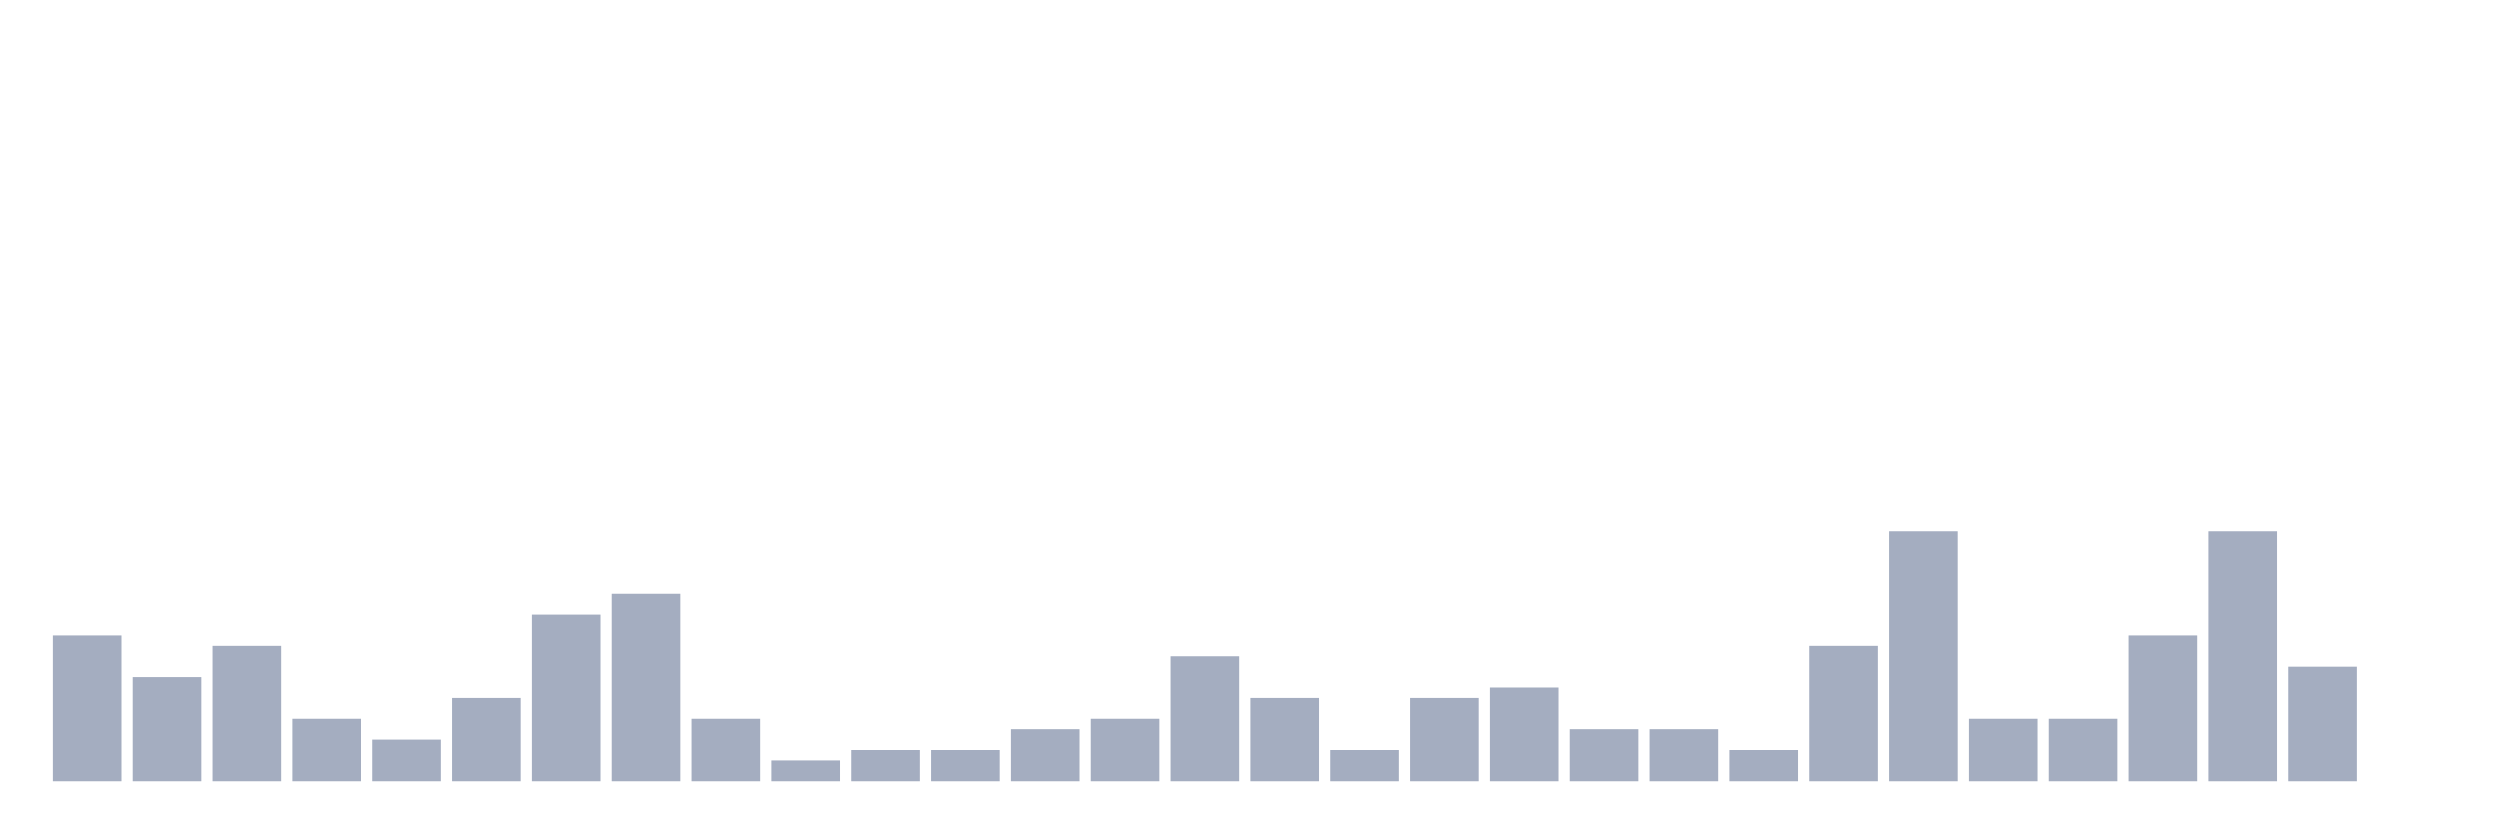
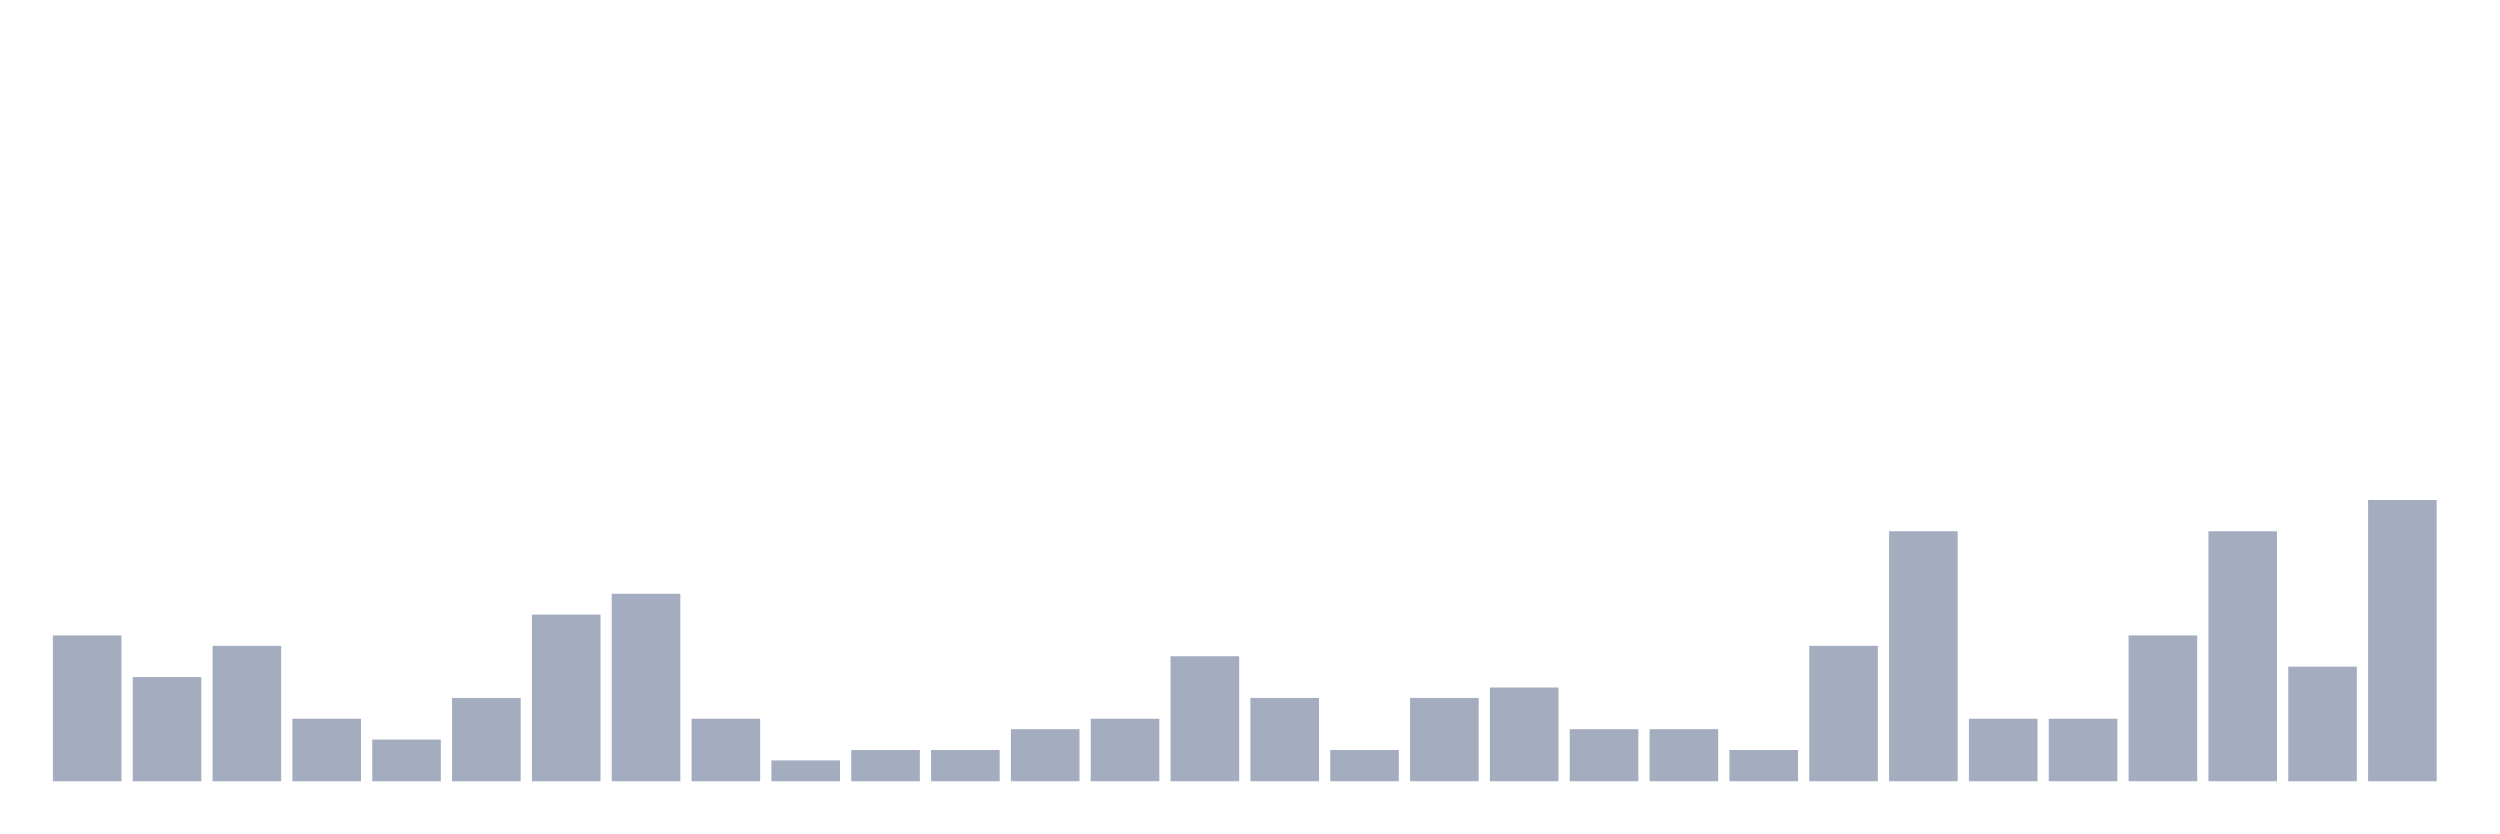
<svg xmlns="http://www.w3.org/2000/svg" viewBox="0 0 480 160">
  <g transform="translate(10,10)">
    <rect class="bar" x="0.153" width="13.175" y="112" height="28" fill="rgb(164,173,192)" />
    <rect class="bar" x="15.482" width="13.175" y="120" height="20" fill="rgb(164,173,192)" />
    <rect class="bar" x="30.81" width="13.175" y="114" height="26" fill="rgb(164,173,192)" />
    <rect class="bar" x="46.138" width="13.175" y="128" height="12" fill="rgb(164,173,192)" />
    <rect class="bar" x="61.466" width="13.175" y="132" height="8" fill="rgb(164,173,192)" />
    <rect class="bar" x="76.794" width="13.175" y="124" height="16" fill="rgb(164,173,192)" />
    <rect class="bar" x="92.123" width="13.175" y="108" height="32" fill="rgb(164,173,192)" />
    <rect class="bar" x="107.451" width="13.175" y="104" height="36" fill="rgb(164,173,192)" />
    <rect class="bar" x="122.779" width="13.175" y="128" height="12" fill="rgb(164,173,192)" />
    <rect class="bar" x="138.107" width="13.175" y="136" height="4" fill="rgb(164,173,192)" />
    <rect class="bar" x="153.436" width="13.175" y="134" height="6" fill="rgb(164,173,192)" />
    <rect class="bar" x="168.764" width="13.175" y="134" height="6" fill="rgb(164,173,192)" />
    <rect class="bar" x="184.092" width="13.175" y="130" height="10" fill="rgb(164,173,192)" />
    <rect class="bar" x="199.42" width="13.175" y="128" height="12" fill="rgb(164,173,192)" />
    <rect class="bar" x="214.748" width="13.175" y="116" height="24" fill="rgb(164,173,192)" />
    <rect class="bar" x="230.077" width="13.175" y="124" height="16" fill="rgb(164,173,192)" />
    <rect class="bar" x="245.405" width="13.175" y="134" height="6" fill="rgb(164,173,192)" />
    <rect class="bar" x="260.733" width="13.175" y="124" height="16" fill="rgb(164,173,192)" />
    <rect class="bar" x="276.061" width="13.175" y="122" height="18" fill="rgb(164,173,192)" />
    <rect class="bar" x="291.39" width="13.175" y="130" height="10" fill="rgb(164,173,192)" />
    <rect class="bar" x="306.718" width="13.175" y="130" height="10" fill="rgb(164,173,192)" />
    <rect class="bar" x="322.046" width="13.175" y="134" height="6" fill="rgb(164,173,192)" />
    <rect class="bar" x="337.374" width="13.175" y="114" height="26" fill="rgb(164,173,192)" />
    <rect class="bar" x="352.702" width="13.175" y="92" height="48" fill="rgb(164,173,192)" />
    <rect class="bar" x="368.031" width="13.175" y="128" height="12" fill="rgb(164,173,192)" />
    <rect class="bar" x="383.359" width="13.175" y="128" height="12" fill="rgb(164,173,192)" />
    <rect class="bar" x="398.687" width="13.175" y="112" height="28" fill="rgb(164,173,192)" />
    <rect class="bar" x="414.015" width="13.175" y="92" height="48" fill="rgb(164,173,192)" />
    <rect class="bar" x="429.344" width="13.175" y="118" height="22" fill="rgb(164,173,192)" />
-     <rect class="bar" x="444.672" width="13.175" y="140" height="0" fill="rgb(164,173,192)" />
+     <rect class="bar" x="444.672" width="13.175" y="86" height="54" fill="rgb(164,173,192)" />
  </g>
</svg>
